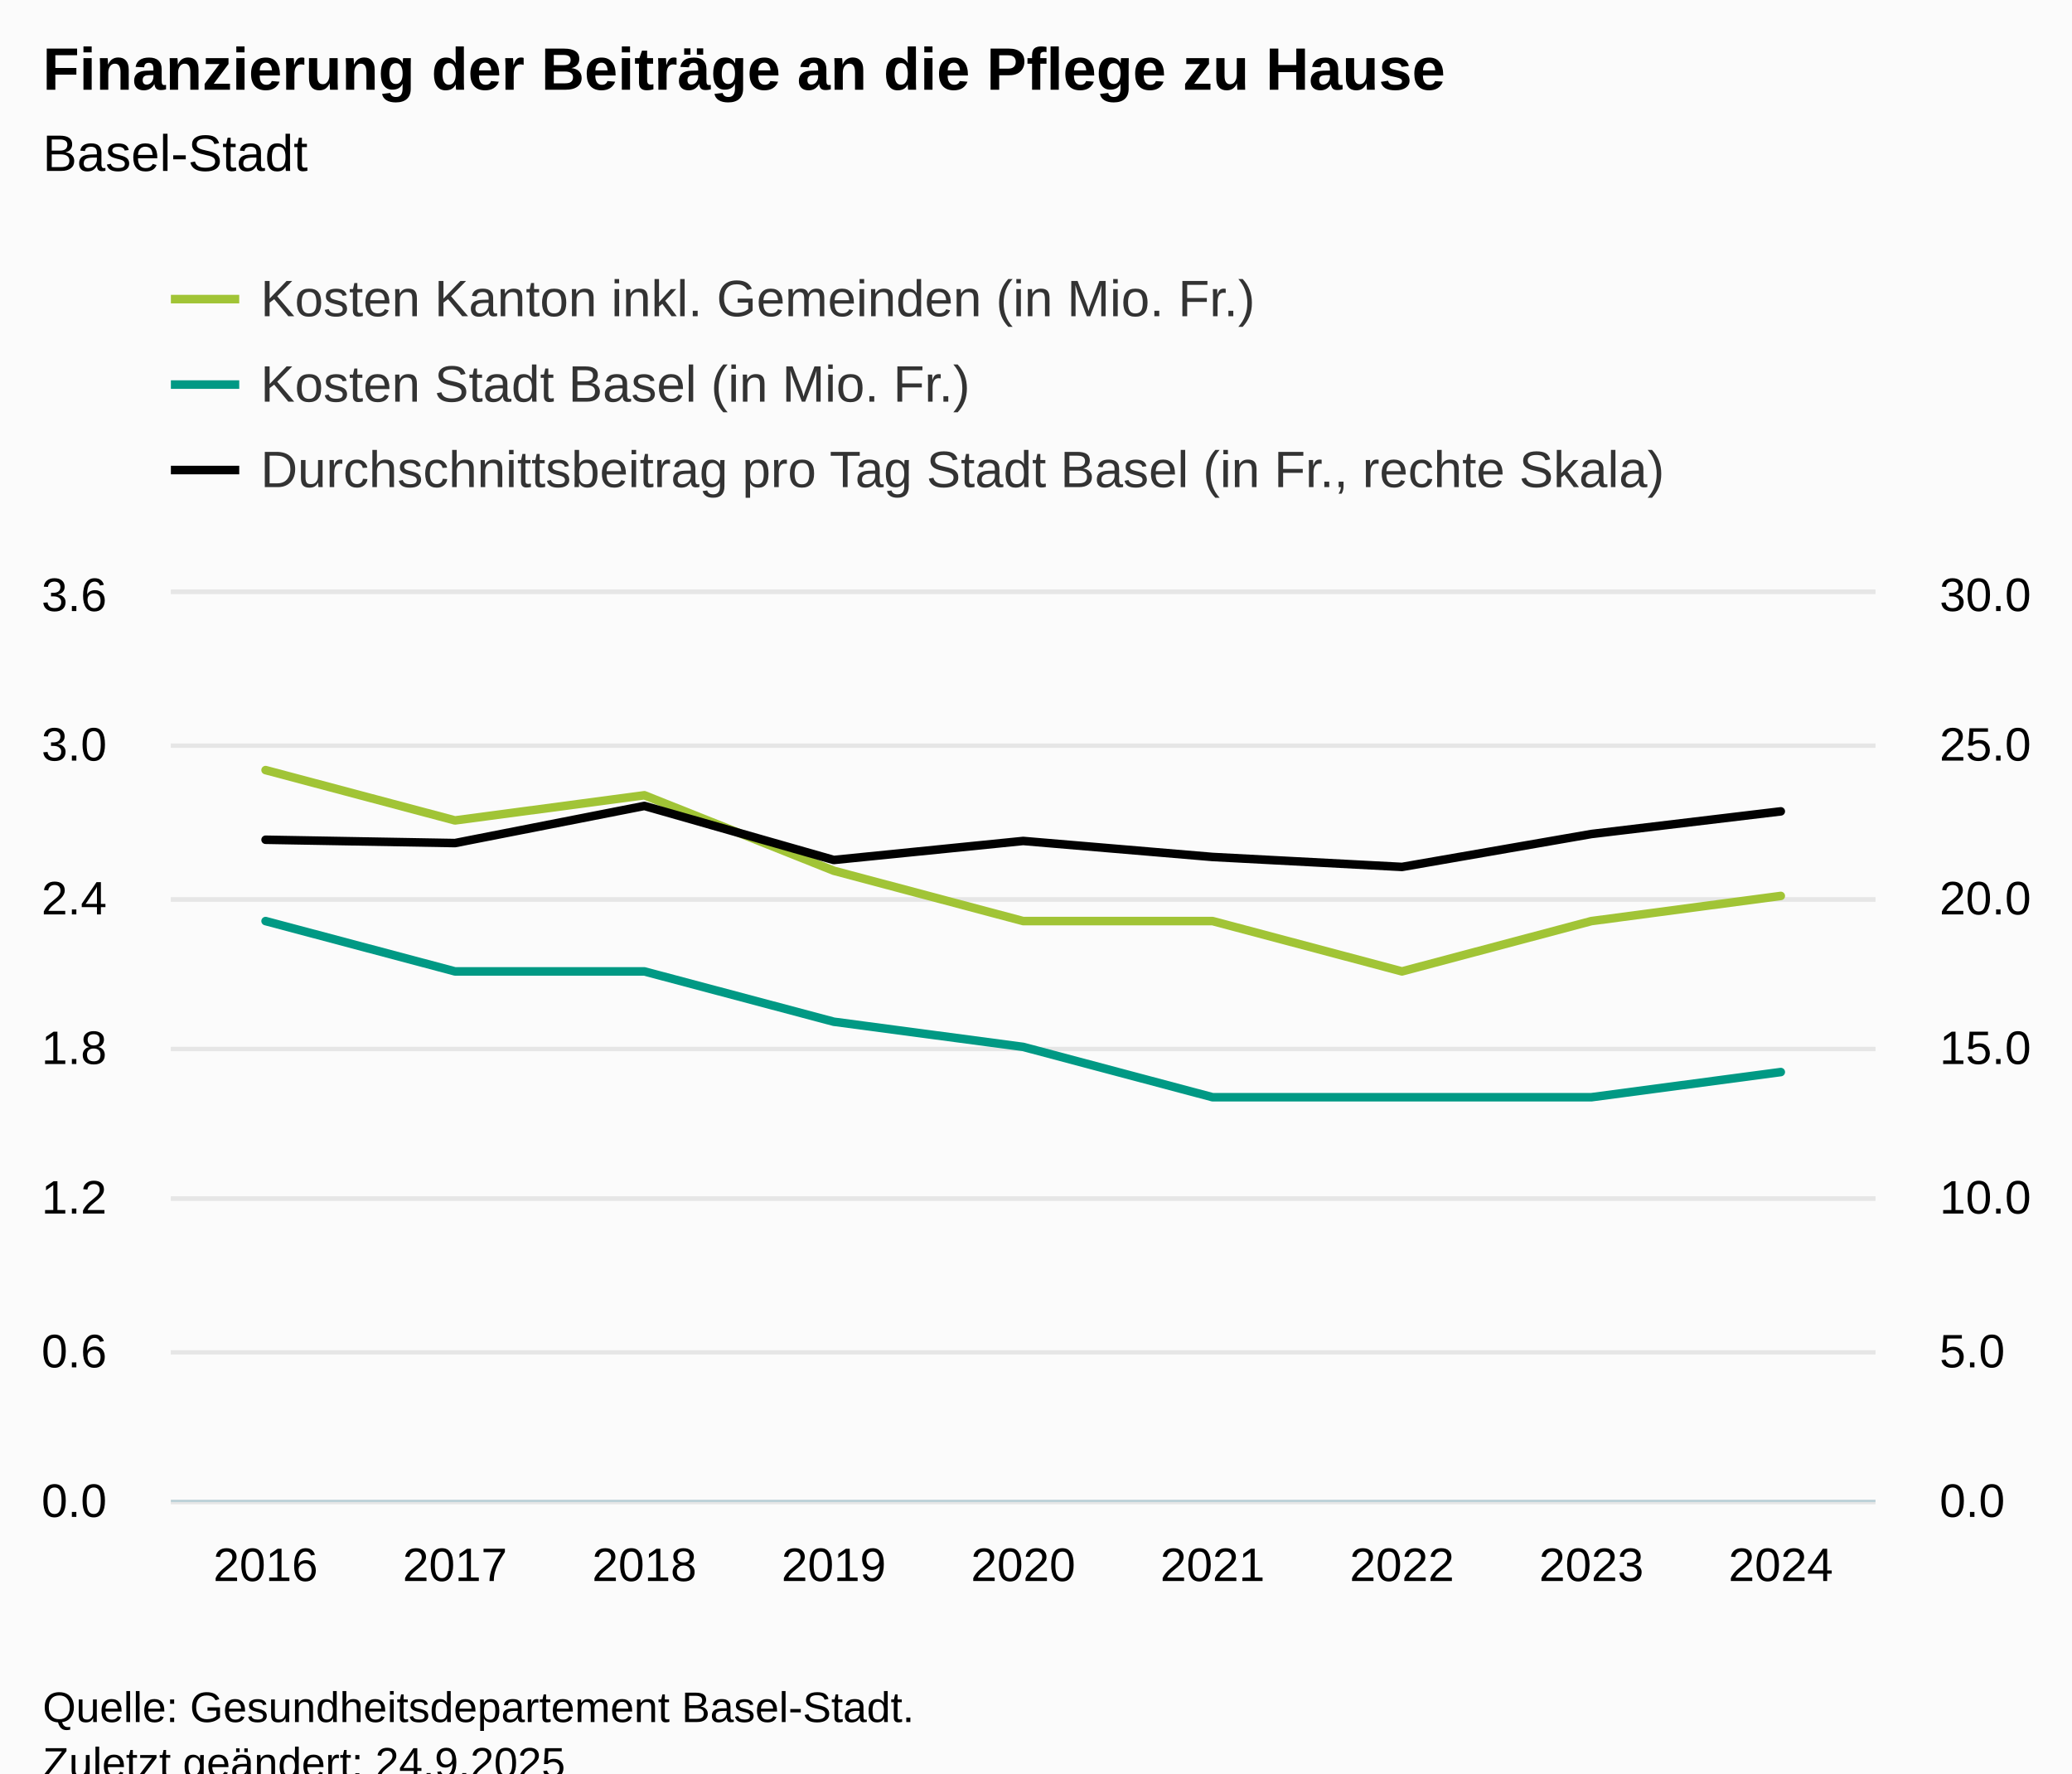
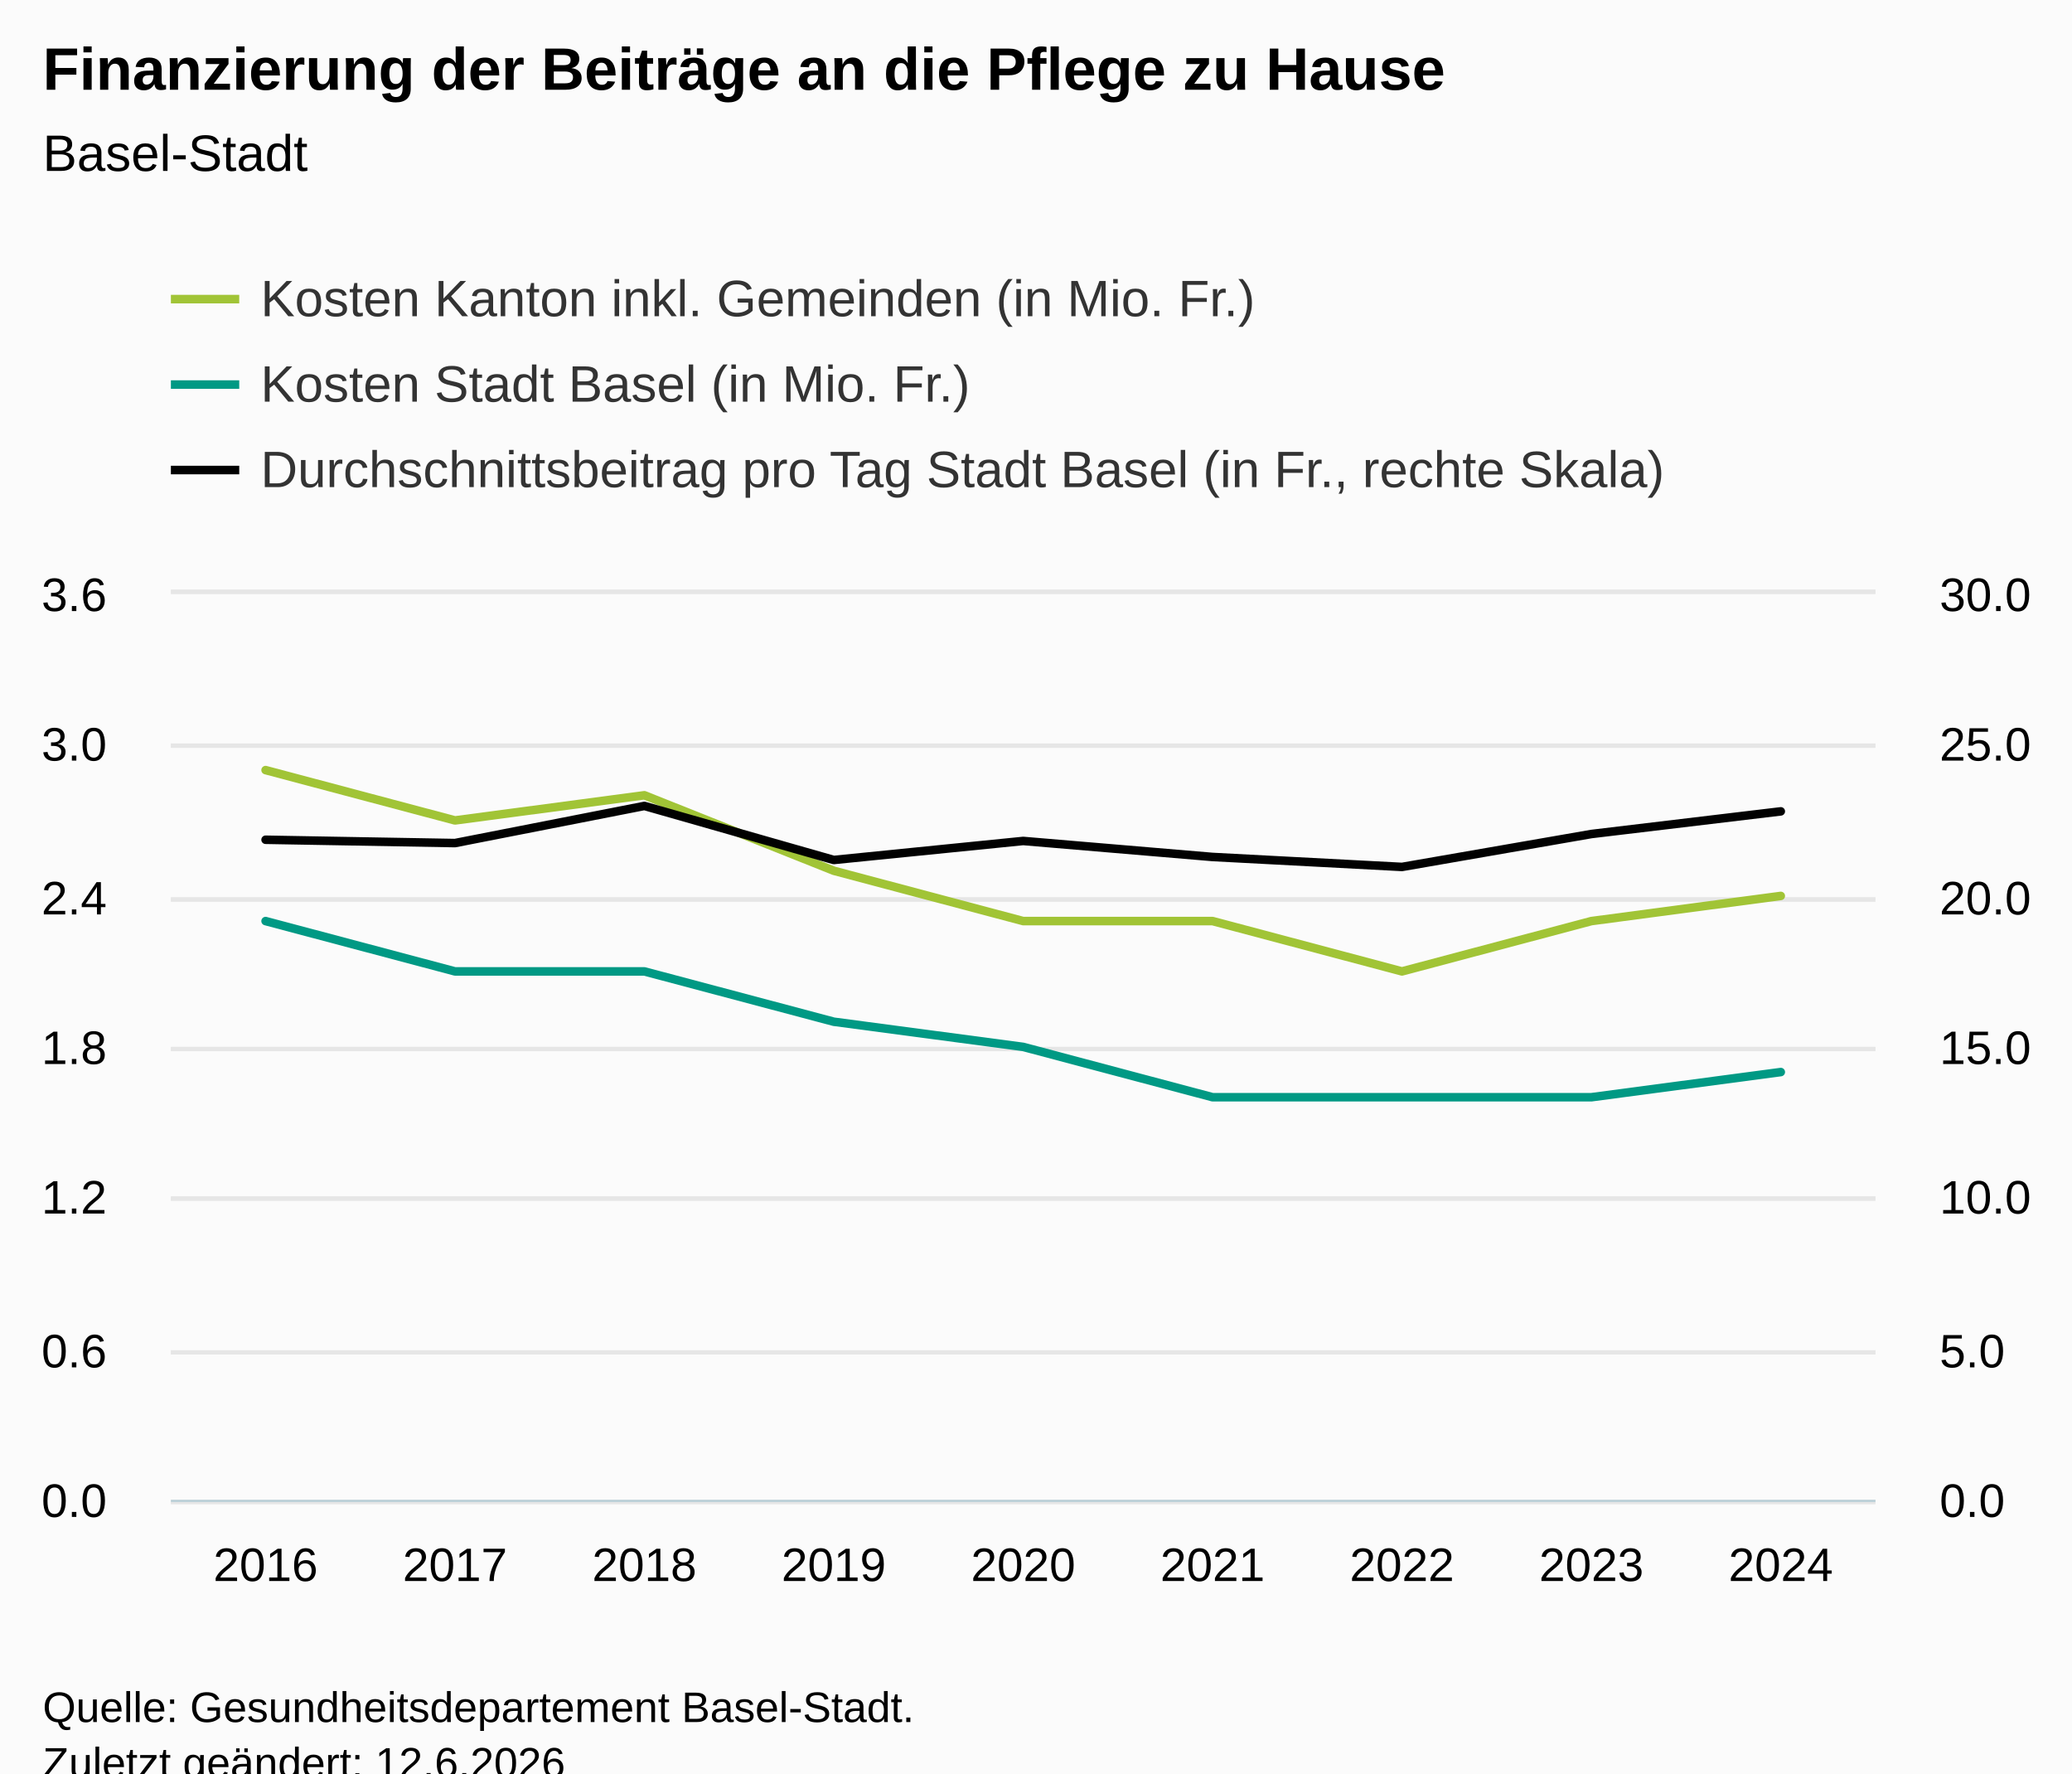
<svg xmlns="http://www.w3.org/2000/svg" version="1.1" class="highcharts-root" style="font-family:Arial;font-size:12px;" viewBox="0 0 485 415">
  <defs>
-     <clipPath id="highcharts-q5fomou-36-">
+     <clipPath id="highcharts-6jvkc1r-36-">
      <rect x="0" y="0" width="399" height="212" fill="none" />
    </clipPath>
-     <clipPath id="highcharts-q5fomou-46-">
+     <clipPath id="highcharts-6jvkc1r-46-">
      <rect x="0" y="0" width="399" height="212" fill="none" />
    </clipPath>
-     <clipPath id="highcharts-q5fomou-65-">
+     <clipPath id="highcharts-6jvkc1r-65-">
      <rect x="0" y="0" width="399" height="212" fill="none" />
    </clipPath>
-     <clipPath id="highcharts-q5fomou-66-">
+     <clipPath id="highcharts-6jvkc1r-66-">
      <rect x="40" y="139" width="399" height="212" fill="none" />
    </clipPath>
  </defs>
  <rect fill="#fbfbfb" class="highcharts-background" x="0" y="0" width="485" height="428" rx="0" ry="0" />
  <rect fill="none" class="highcharts-plot-background" x="40" y="139" width="399" height="212" />
  <g class="highcharts-pane-group" data-z-index="0" />
  <g class="highcharts-grid highcharts-xaxis-grid" data-z-index="1">
    <path fill="none" data-z-index="1" class="highcharts-grid-line" d="M 83.5 139 L 83.5 351" opacity="1" />
    <path fill="none" data-z-index="1" class="highcharts-grid-line" d="M 128.5 139 L 128.5 351" opacity="1" />
    <path fill="none" data-z-index="1" class="highcharts-grid-line" d="M 172.5 139 L 172.5 351" opacity="1" />
    <path fill="none" data-z-index="1" class="highcharts-grid-line" d="M 216.5 139 L 216.5 351" opacity="1" />
    <path fill="none" data-z-index="1" class="highcharts-grid-line" d="M 261.5 139 L 261.5 351" opacity="1" />
    <path fill="none" data-z-index="1" class="highcharts-grid-line" d="M 305.5 139 L 305.5 351" opacity="1" />
    <path fill="none" data-z-index="1" class="highcharts-grid-line" d="M 349.5 139 L 349.5 351" opacity="1" />
    <path fill="none" data-z-index="1" class="highcharts-grid-line" d="M 394.5 139 L 394.5 351" opacity="1" />
    <path fill="none" data-z-index="1" class="highcharts-grid-line" d="M 438.5 139 L 438.5 351" opacity="1" />
    <path fill="none" data-z-index="1" class="highcharts-grid-line" d="M 39.5 139 L 39.5 351" opacity="1" />
  </g>
  <g class="highcharts-grid highcharts-yaxis-grid" data-z-index="1">
    <path fill="none" stroke="#e6e6e6" stroke-width="1" data-z-index="1" class="highcharts-grid-line" d="M 40 351.5 L 439 351.5" opacity="1" />
    <path fill="none" stroke="#e6e6e6" stroke-width="1" data-z-index="1" class="highcharts-grid-line" d="M 40 316.5 L 439 316.5" opacity="1" />
    <path fill="none" stroke="#e6e6e6" stroke-width="1" data-z-index="1" class="highcharts-grid-line" d="M 40 280.5 L 439 280.5" opacity="1" />
    <path fill="none" stroke="#e6e6e6" stroke-width="1" data-z-index="1" class="highcharts-grid-line" d="M 40 245.5 L 439 245.5" opacity="1" />
    <path fill="none" stroke="#e6e6e6" stroke-width="1" data-z-index="1" class="highcharts-grid-line" d="M 40 210.5 L 439 210.5" opacity="1" />
    <path fill="none" stroke="#e6e6e6" stroke-width="1" data-z-index="1" class="highcharts-grid-line" d="M 40 174.5 L 439 174.5" opacity="1" />
    <path fill="none" stroke="#e6e6e6" stroke-width="1" data-z-index="1" class="highcharts-grid-line" d="M 40 138.5 L 439 138.5" opacity="1" />
  </g>
  <g class="highcharts-grid highcharts-yaxis-grid" data-z-index="1">
    <path fill="none" stroke="#e6e6e6" stroke-width="1" data-z-index="1" class="highcharts-grid-line" d="M 40 351.5 L 439 351.5" opacity="1" />
    <path fill="none" stroke="#e6e6e6" stroke-width="1" data-z-index="1" class="highcharts-grid-line" d="M 40 316.5 L 439 316.5" opacity="1" />
    <path fill="none" stroke="#e6e6e6" stroke-width="1" data-z-index="1" class="highcharts-grid-line" d="M 40 280.5 L 439 280.5" opacity="1" />
    <path fill="none" stroke="#e6e6e6" stroke-width="1" data-z-index="1" class="highcharts-grid-line" d="M 40 245.5 L 439 245.5" opacity="1" />
    <path fill="none" stroke="#e6e6e6" stroke-width="1" data-z-index="1" class="highcharts-grid-line" d="M 40 210.5 L 439 210.5" opacity="1" />
    <path fill="none" stroke="#e6e6e6" stroke-width="1" data-z-index="1" class="highcharts-grid-line" d="M 40 174.5 L 439 174.5" opacity="1" />
    <path fill="none" stroke="#e6e6e6" stroke-width="1" data-z-index="1" class="highcharts-grid-line" d="M 40 138.5 L 439 138.5" opacity="1" />
  </g>
  <rect fill="none" class="highcharts-plot-border" data-z-index="1" x="40" y="139" width="399" height="212" />
  <g class="highcharts-axis highcharts-xaxis" data-z-index="2">
    <path fill="none" class="highcharts-axis-line" stroke="#B9CFD7" stroke-width="0.5" data-z-index="7" d="M 40 351.25 L 439 351.25" />
  </g>
  <g class="highcharts-axis highcharts-yaxis" data-z-index="2">
    <path fill="none" class="highcharts-axis-line" data-z-index="7" d="M 40 139 L 40 351" />
  </g>
  <g class="highcharts-axis highcharts-yaxis" data-z-index="2">
    <path fill="none" class="highcharts-axis-line" data-z-index="7" d="M 439 139 L 439 351" />
  </g>
  <g class="highcharts-series-group" data-z-index="3">
-     <g class="highcharts-series highcharts-series-0 highcharts-line-series" data-z-index="0.1" opacity="1" transform="translate(40,139) scale(1 1)" clip-path="url(#highcharts-q5fomou-46-)">
+     <g class="highcharts-series highcharts-series-0 highcharts-line-series" data-z-index="0.1" opacity="1" transform="translate(40,139) scale(1 1)" clip-path="url(#highcharts-6jvkc1r-46-)">
      <path fill="none" d="M 22.167 41.222 L 66.5 53 L 110.833 47.111 L 155.167 64.778 L 199.5 76.556 L 243.833 76.556 L 288.167 88.333 L 332.5 76.556 L 376.833 70.667" class="highcharts-graph" data-z-index="1" stroke="#a1c436" stroke-width="2" stroke-linejoin="round" stroke-linecap="round" />
    </g>
    <g class="highcharts-markers highcharts-series-0 highcharts-line-series" data-z-index="0.1" opacity="1" transform="translate(40,139) scale(1 1)" clip-path="none" />
-     <g class="highcharts-series highcharts-series-1 highcharts-line-series" data-z-index="0.1" opacity="1" transform="translate(40,139) scale(1 1)" clip-path="url(#highcharts-q5fomou-46-)">
+     <g class="highcharts-series highcharts-series-1 highcharts-line-series" data-z-index="0.1" opacity="1" transform="translate(40,139) scale(1 1)" clip-path="url(#highcharts-6jvkc1r-46-)">
      <path fill="none" d="M 22.167 76.556 L 66.5 88.333 L 110.833 88.333 L 155.167 100.111 L 199.5 106 L 243.833 117.778 L 288.167 117.778 L 332.5 117.778 L 376.833 111.889" class="highcharts-graph" data-z-index="1" stroke="#009984" stroke-width="2" stroke-linejoin="round" stroke-linecap="round" />
    </g>
    <g class="highcharts-markers highcharts-series-1 highcharts-line-series" data-z-index="0.1" opacity="1" transform="translate(40,139) scale(1 1)" clip-path="none" />
-     <g class="highcharts-series highcharts-series-2 highcharts-line-series" data-z-index="0.1" opacity="1" transform="translate(40,139) scale(1 1)" clip-path="url(#highcharts-q5fomou-65-)">
+     <g class="highcharts-series highcharts-series-2 highcharts-line-series" data-z-index="0.1" opacity="1" transform="translate(40,139) scale(1 1)" clip-path="url(#highcharts-6jvkc1r-65-)">
      <path fill="none" d="M 22.167 57.523 L 66.5 58.3 L 110.833 49.608 L 155.167 62.257 L 199.5 57.805 L 243.833 61.551 L 288.167 63.883 L 332.5 56.18 L 376.833 50.88" class="highcharts-graph" data-z-index="1" stroke="#010101" stroke-width="2" stroke-linejoin="round" stroke-linecap="round" />
    </g>
    <g class="highcharts-markers highcharts-series-2 highcharts-line-series" data-z-index="0.1" opacity="1" transform="translate(40,139) scale(1 1)" clip-path="none" />
  </g>
  <text x="10" text-anchor="start" class="highcharts-title" data-z-index="4" style="color:#000000;font-size:14px;font-weight:bold;fill:#000000;" y="21">
    <tspan>Finanzierung der Beiträge an die Pflege zu Hause</tspan>
  </text>
  <text x="10" text-anchor="start" class="highcharts-subtitle" data-z-index="4" style="color:#000000;font-size:12px;font-weight:normal;fill:#000000;" y="40">
    <tspan>Basel-Stadt</tspan>
  </text>
  <text x="10" text-anchor="start" class="highcharts-caption" data-z-index="4" style="color:#666666;fill:#666666;" y="385" />
  <g class="highcharts-legend" data-z-index="7" transform="translate(32,56)">
    <rect fill="none" class="highcharts-legend-box" rx="0" ry="0" x="0" y="0" width="374" height="71" visibility="visible" />
    <g data-z-index="1">
      <g>
        <g class="highcharts-legend-item highcharts-line-series highcharts-color-undefined highcharts-series-0" data-z-index="1" transform="translate(8,3)">
          <path fill="none" d="M 0 11 L 16 11" class="highcharts-graph" stroke="#a1c436" stroke-width="2" />
          <text x="21" style="color:#333333;cursor:pointer;font-size:12px;font-weight:normal;fill:#333333;" text-anchor="start" data-z-index="2" y="15">
            <tspan>Kosten Kanton inkl. Gemeinden (in Mio. Fr.)</tspan>
          </text>
        </g>
        <g class="highcharts-legend-item highcharts-line-series highcharts-color-undefined highcharts-series-1" data-z-index="1" transform="translate(8,23)">
          <path fill="none" d="M 0 11 L 16 11" class="highcharts-graph" stroke="#009984" stroke-width="2" />
          <text x="21" y="15" style="color:#333333;cursor:pointer;font-size:12px;font-weight:normal;fill:#333333;" text-anchor="start" data-z-index="2">
            <tspan>Kosten Stadt Basel (in Mio. Fr.)</tspan>
          </text>
        </g>
        <g class="highcharts-legend-item highcharts-line-series highcharts-color-undefined highcharts-series-2" data-z-index="1" transform="translate(8,43)">
          <path fill="none" d="M 0 11 L 16 11" class="highcharts-graph" stroke="#010101" stroke-width="2" />
          <text x="21" y="15" style="color:#333333;cursor:pointer;font-size:12px;font-weight:normal;fill:#333333;" text-anchor="start" data-z-index="2">
            <tspan>Durchschnittsbeitrag pro Tag Stadt Basel (in Fr., rechte Skala)</tspan>
          </text>
        </g>
      </g>
    </g>
  </g>
  <g class="highcharts-axis-labels highcharts-xaxis-labels" data-z-index="7">
    <text x="62.167" style="color:#000000;cursor:default;font-size:11px;fill:#000000;" text-anchor="middle" transform="translate(0,0)" y="370" opacity="1">2016</text>
    <text x="106.5" style="color:#000000;cursor:default;font-size:11px;fill:#000000;" text-anchor="middle" transform="translate(0,0)" y="370" opacity="1">2017</text>
    <text x="150.833" style="color:#000000;cursor:default;font-size:11px;fill:#000000;" text-anchor="middle" transform="translate(0,0)" y="370" opacity="1">2018</text>
    <text x="195.167" style="color:#000000;cursor:default;font-size:11px;fill:#000000;" text-anchor="middle" transform="translate(0,0)" y="370" opacity="1">2019</text>
    <text x="239.5" style="color:#000000;cursor:default;font-size:11px;fill:#000000;" text-anchor="middle" transform="translate(0,0)" y="370" opacity="1">2020</text>
    <text x="283.833" style="color:#000000;cursor:default;font-size:11px;fill:#000000;" text-anchor="middle" transform="translate(0,0)" y="370" opacity="1">2021</text>
    <text x="328.167" style="color:#000000;cursor:default;font-size:11px;fill:#000000;" text-anchor="middle" transform="translate(0,0)" y="370" opacity="1">2022</text>
    <text x="372.5" style="color:#000000;cursor:default;font-size:11px;fill:#000000;" text-anchor="middle" transform="translate(0,0)" y="370" opacity="1">2023</text>
    <text x="416.833" style="color:#000000;cursor:default;font-size:11px;fill:#000000;" text-anchor="middle" transform="translate(0,0)" y="370" opacity="1">2024</text>
  </g>
  <g class="highcharts-axis-labels highcharts-yaxis-labels" data-z-index="7">
    <text x="25" style="color:black;cursor:default;font-size:11px;fill:black;" text-anchor="end" transform="translate(0,0)" y="355" opacity="1">0.0</text>
    <text x="25" style="color:black;cursor:default;font-size:11px;fill:black;" text-anchor="end" transform="translate(0,0)" y="320" opacity="1">0.6</text>
    <text x="25" style="color:black;cursor:default;font-size:11px;fill:black;" text-anchor="end" transform="translate(0,0)" y="284" opacity="1">1.2</text>
    <text x="25" style="color:black;cursor:default;font-size:11px;fill:black;" text-anchor="end" transform="translate(0,0)" y="249" opacity="1">1.8</text>
    <text x="25" style="color:black;cursor:default;font-size:11px;fill:black;" text-anchor="end" transform="translate(0,0)" y="214" opacity="1">2.4</text>
    <text x="25" style="color:black;cursor:default;font-size:11px;fill:black;" text-anchor="end" transform="translate(0,0)" y="178" opacity="1">3.0</text>
    <text x="25" style="color:black;cursor:default;font-size:11px;fill:black;" text-anchor="end" transform="translate(0,0)" y="143" opacity="1">3.6</text>
  </g>
  <g class="highcharts-axis-labels highcharts-yaxis-labels" data-z-index="7">
    <text x="454" style="color:black;cursor:default;font-size:11px;fill:black;" text-anchor="start" transform="translate(0,0)" y="355" opacity="1">0.0</text>
    <text x="454" style="color:black;cursor:default;font-size:11px;fill:black;" text-anchor="start" transform="translate(0,0)" y="320" opacity="1">5.0</text>
    <text x="454" style="color:black;cursor:default;font-size:11px;fill:black;" text-anchor="start" transform="translate(0,0)" y="284" opacity="1">10.0</text>
    <text x="454" style="color:black;cursor:default;font-size:11px;fill:black;" text-anchor="start" transform="translate(0,0)" y="249" opacity="1">15.0</text>
    <text x="454" style="color:black;cursor:default;font-size:11px;fill:black;" text-anchor="start" transform="translate(0,0)" y="214" opacity="1">20.0</text>
    <text x="454" style="color:black;cursor:default;font-size:11px;fill:black;" text-anchor="start" transform="translate(0,0)" y="178" opacity="1">25.0</text>
    <text x="454" style="color:black;cursor:default;font-size:11px;fill:black;" text-anchor="start" transform="translate(0,0)" y="143" opacity="1">30.0</text>
  </g>
  <text x="10" class="highcharts-credits" text-anchor="start" data-z-index="8" style="cursor:default;color:#000000;font-size:10px;fill:#000000;" y="403">
    <tspan>Quelle: Gesundheitsdepartement Basel-Stadt.</tspan>
-     <tspan x="10" dy="13">Zuletzt geändert: 24.9.2025</tspan>
+     <tspan x="10" dy="13">Zuletzt geändert: 12.6.2026</tspan>
  </text>
-   <g class="highcharts-control-points" data-z-index="99" clip-path="url(#highcharts-q5fomou-66-)" />
+   <g class="highcharts-control-points" data-z-index="99" clip-path="url(#highcharts-6jvkc1r-66-)" />
</svg>
